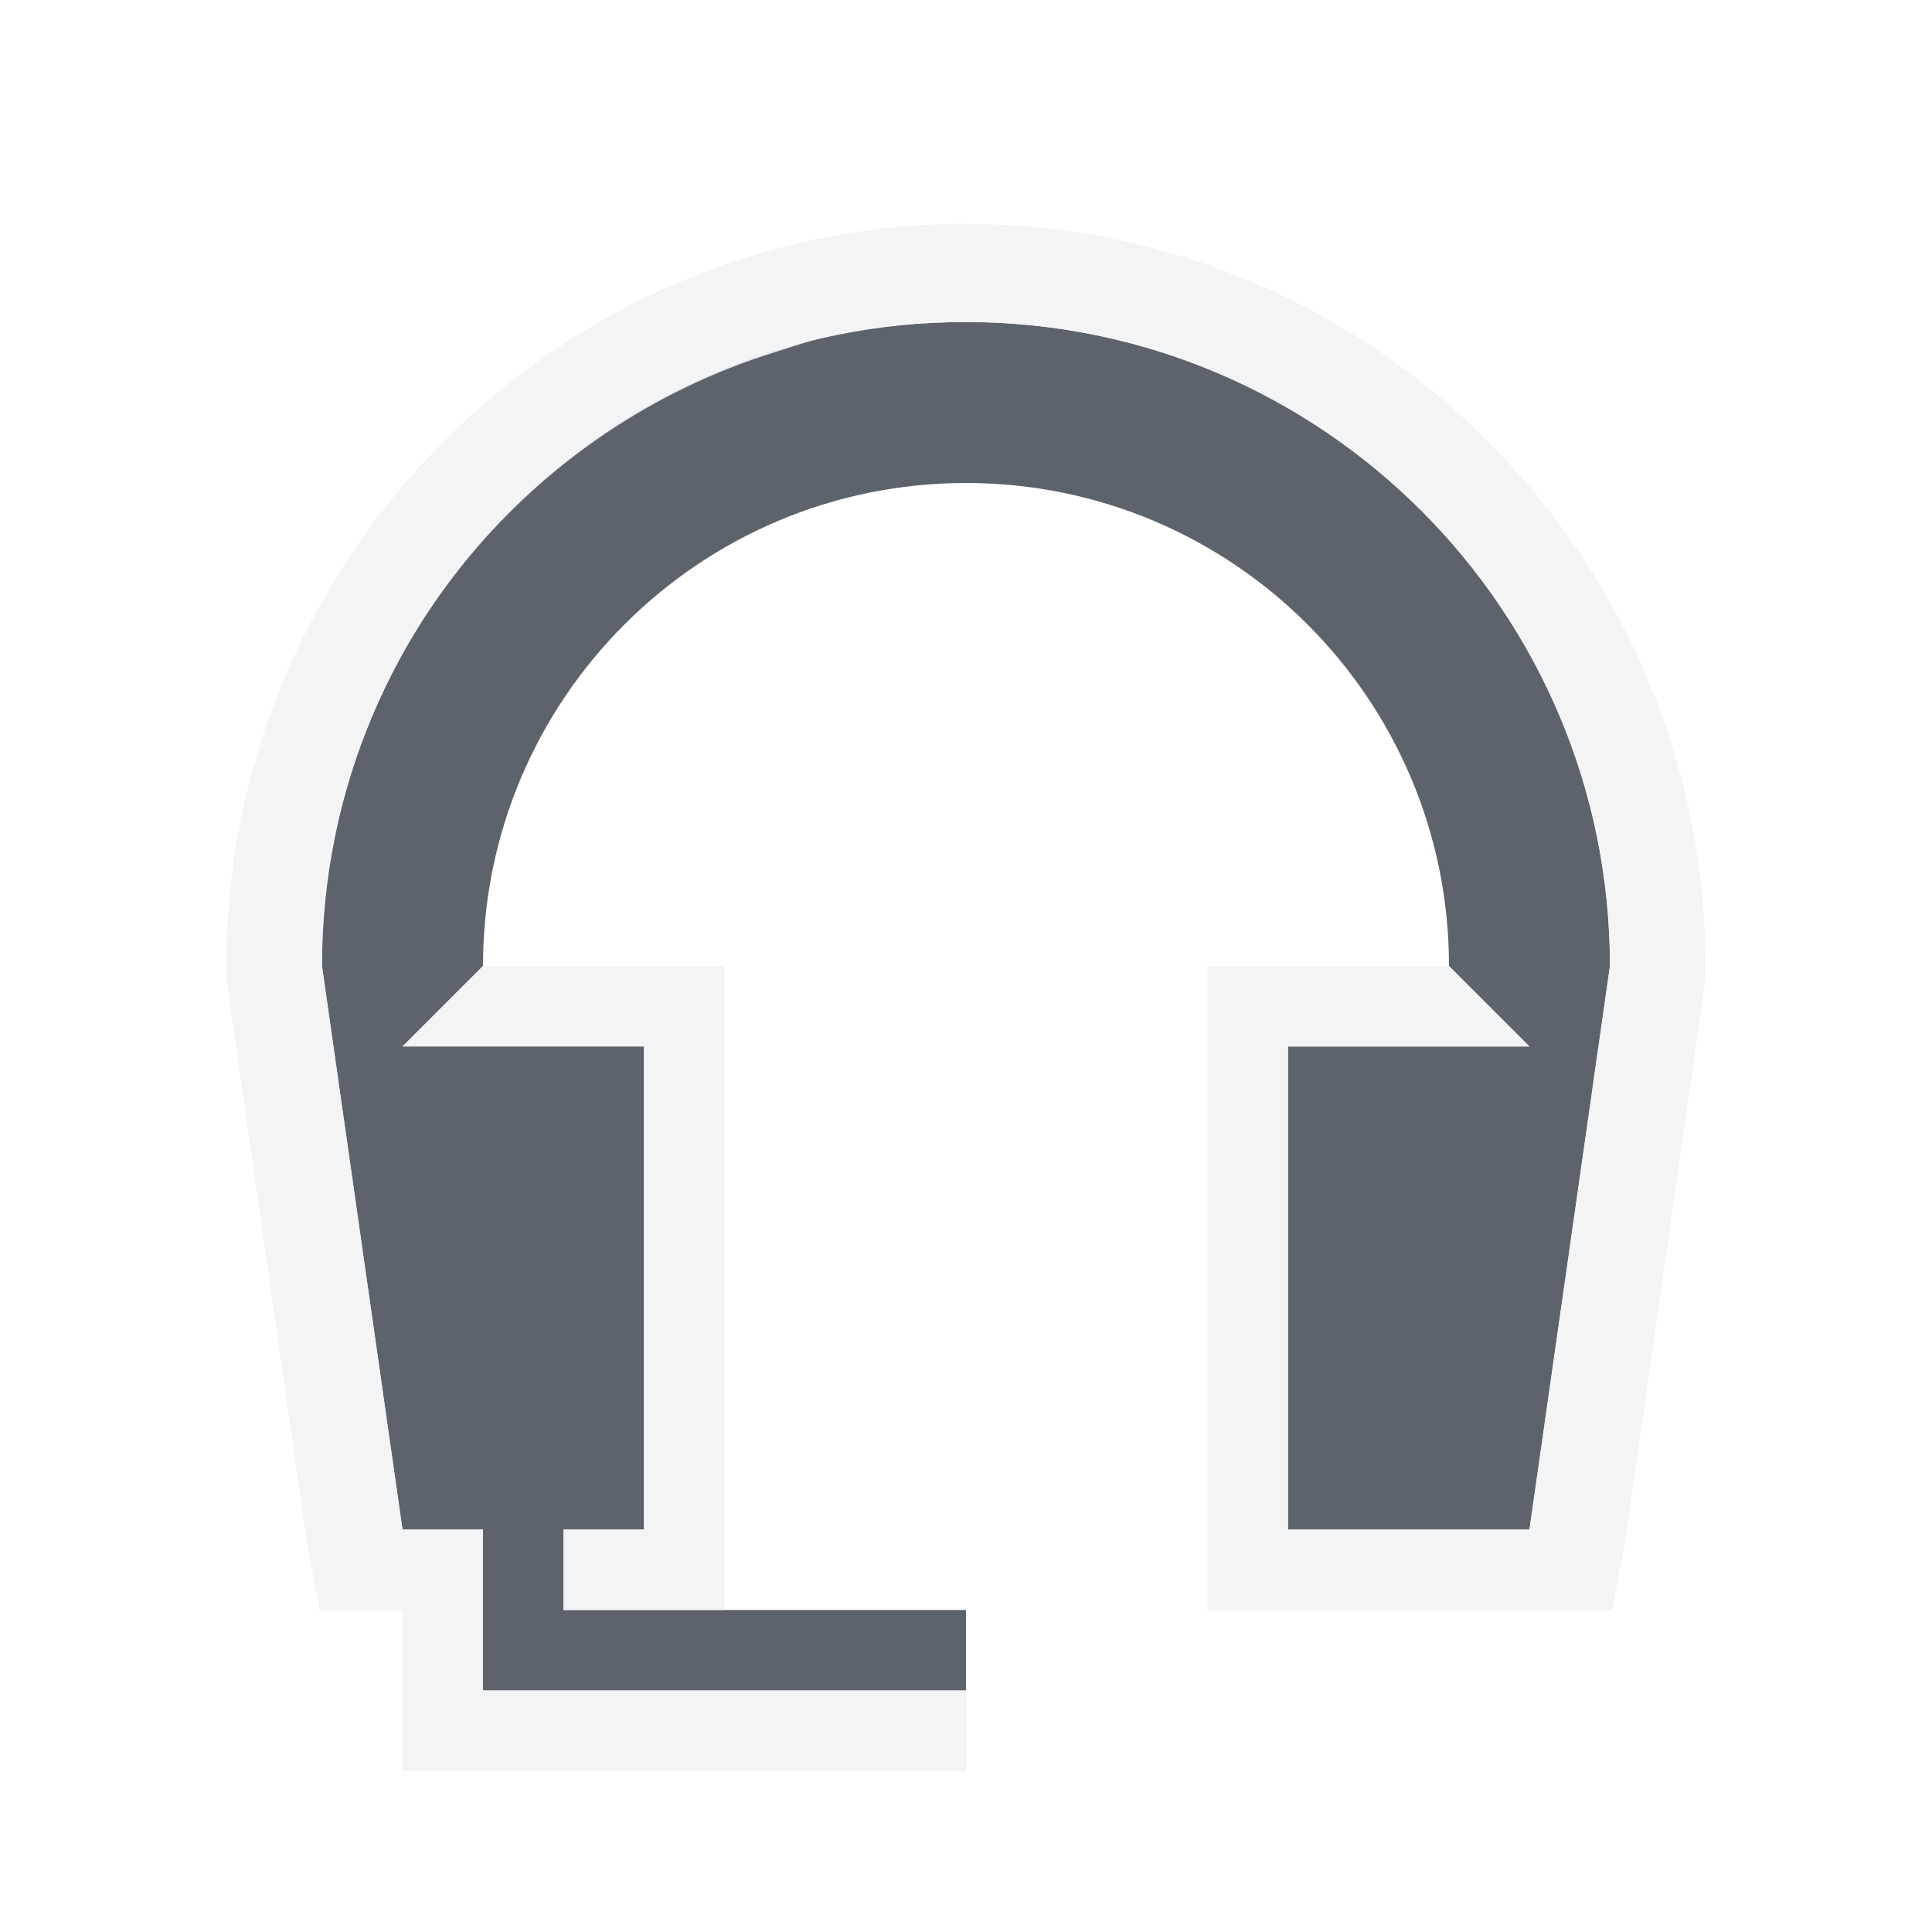
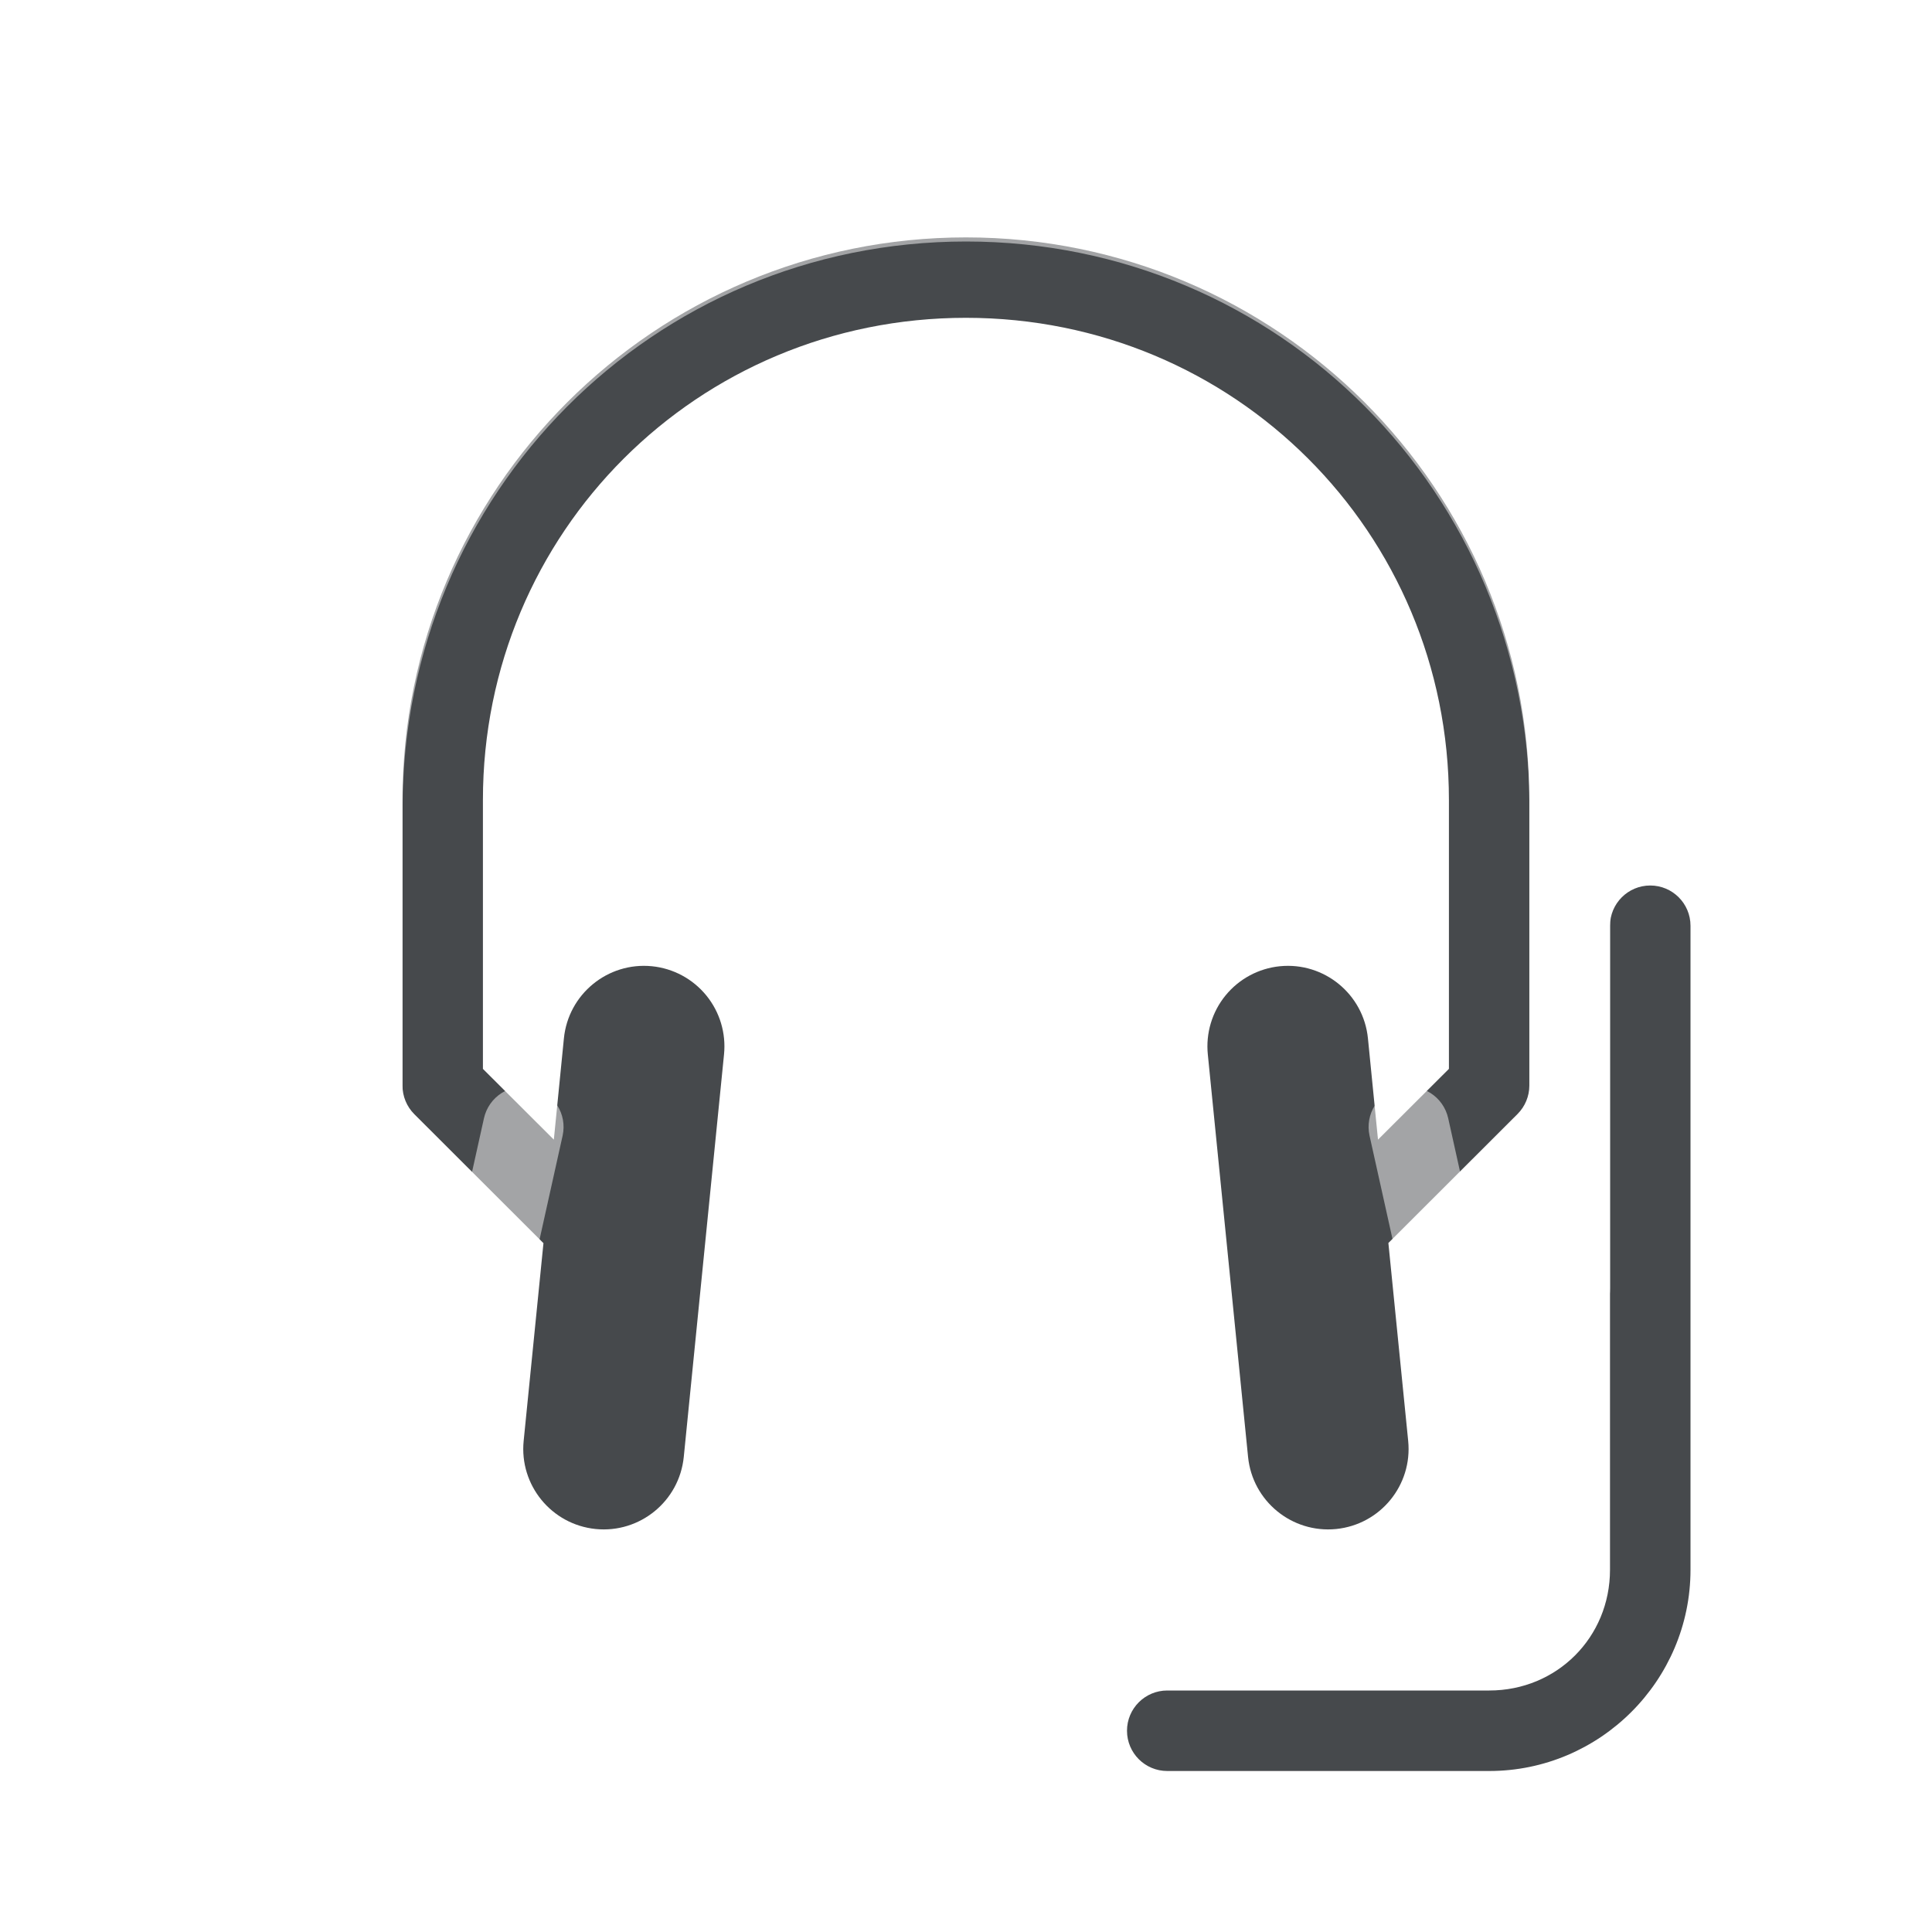
- <svg xmlns="http://www.w3.org/2000/svg" width="24" height="24" id="svg2" version="1.1">
-   <defs id="defs4" />
-   <g transform="translate(-410,-1047.362)" id="layer1">
-     <path id="path2991" d="m 422,1051.362 c -4.418,0 -8,3.582 -8,8 l 1,7 1,0 0,1 0,1 1,0 5,0 0,-1 -5,0 0,-1 1,0 0,-6 -3,0 1,-1 c 0,-3.314 2.686,-6 6,-6 3.314,0 6,2.686 6,6 l 1,1 -3,0 0,6 3,0 1,-7 c 0,-4.418 -3.582,-8 -8,-8 z" style="color:#000000;fill:#27303a;fill-opacity:0.753;fill-rule:nonzero;stroke:none;marker:none;visibility:visible;display:inline;overflow:visible;enable-background:accumulate" />
-     <path style="font-size:medium;font-style:normal;font-variant:normal;font-weight:normal;font-stretch:normal;text-indent:0;text-align:start;text-decoration:none;line-height:normal;letter-spacing:normal;word-spacing:normal;text-transform:none;direction:ltr;block-progression:tb;writing-mode:lr-tb;text-anchor:start;baseline-shift:baseline;color:#000000;fill:#f1f3f5;fill-opacity:0.903;fill-rule:nonzero;stroke:none;stroke-width:2;marker:none;visibility:visible;display:inline;overflow:visible;enable-background:accumulate;font-family:Sans;-inkscape-font-specification:Sans" d="m 422,1050.143 c -5.067,0 -9.188,4.152 -9.188,9.219 l 0,0.062 0,0.094 1,7 0.156,0.844 1.031,0 0,2 1,0 6,0 0,-1 -6,0 0,-1 0,-1 -1,0 -1,-7 c 0,-0.276 0.004,-0.544 0.031,-0.812 0.328,-3.227 2.588,-5.878 5.594,-6.812 0.251,-0.078 0.49,-0.166 0.75,-0.219 0.521,-0.107 1.073,-0.156 1.625,-0.156 4.418,0 8,3.582 8,8 l -1,7 -3,0 0,-6 3,0 -1,-1 -3,0 0,1 0,6 0,1 1,0 3,0 1.031,0 0.156,-0.844 1,-7 0,-0.094 0,-0.062 c 0,-5.067 -4.121,-9.219 -9.188,-9.219 z m -6,9.219 -1,1 3,0 0,6 -1,0 0,1 1,0 1,0 0,-1 0,-6 0,-1 -3,0 z" id="path2984" />
+ <svg xmlns="http://www.w3.org/2000/svg" width="24" height="24" version="1.1">
+   <defs>
+     <style id="current-color-scheme" type="text/css">.ColorScheme-Text {color:#090d11;}
+ 			.ColorScheme-Background{color:#ffffff;}</style>
+   </defs>
+   <g class="ColorScheme-Text" transform="translate(-406,-1051.4)" style="fill-opacity:.75;fill:currentColor">
+     <path transform="translate(406,1051.4)" d="m12 2.949c-3.869 0-7 3.126-7 6.99v3.547a0.5 0.5 0 0 0 0.146 0.354l1.605 1.603-0.246 2.457a1 1 0 0 0 0.895 1.094 1 1 0 0 0 1.094-0.895l0.5-5a1 1 0 0 0-0.895-1.096 1 1 0 0 0-1.094 0.896l-0.125 1.258-0.881-0.879v-3.34c0-3.326 2.667-5.99 6-5.99 3.333 0 6 2.664 6 5.99v3.34l-0.881 0.879-0.125-1.258a1 1 0 0 0-1.094-0.896 1 1 0 0 0-0.895 1.096l0.5 5a1 1 0 0 0 1.094 0.895 1 1 0 0 0 0.895-1.094l-0.246-2.459 1.605-1.603a0.5 0.5 0 0 0 0.146-0.352v-3.547c0-3.864-3.131-6.99-7-6.99zm8.5 8.051a0.5 0.5 0 0 0-0.5 0.5v8c0 0.84-0.66 1.5-1.5 1.5h-4a0.5 0.5 0 0 0-0.5 0.5 0.5 0.5 0 0 0 0.5 0.5h4c1.376 0 2.5-1.124 2.5-2.5v-8a0.5 0.5 0 0 0-0.5-0.5z" />
+   </g>
+   <g class="ColorScheme-Background" transform="translate(-406,-1051.4)" style="fill-opacity:.5;fill:currentColor">
+     <path transform="translate(406,1051.4)" d="m12 2c-4.425 0-8 3.592-8 8.033v5.967a0.5 0.5 0 0 0 0.5 0.5h0.932l-0.42 1.891a0.5 0.5 0 0 0 0.379 0.598 0.5 0.5 0 0 0 0.598-0.381l1-4.5a0.5 0.5 0 0 0-0.379-0.596 0.5 0.5 0 0 0-0.598 0.379l-0.357 1.609h-0.654v-5.467c-1e-5 -3.907 3.115-7.033 7-7.033 3.885 0 7 3.127 7 7.033v5.467h-0.654l-0.357-1.609a0.5 0.5 0 0 0-0.598-0.379 0.5 0.5 0 0 0-0.379 0.596l1 4.5a0.5 0.5 0 0 0 0.598 0.381 0.5 0.5 0 0 0 0.379-0.598l-0.42-1.891h0.932a0.5 0.5 0 0 0 0.5-0.5v-5.967c0-4.441-3.575-8.033-8-8.033zm-9.5 10.5a0.5 0.5 0 0 0-0.5 0.5v6.5c0 1.376 1.124 2.5 2.5 2.5h4a0.5 0.5 0 0 0 0.5-0.5 0.5 0.5 0 0 0-0.5-0.5h-4c-0.84 0-1.5-0.66-1.5-1.5v-6.5a0.5 0.5 0 0 0-0.5-0.5z" />
  </g>
</svg>
